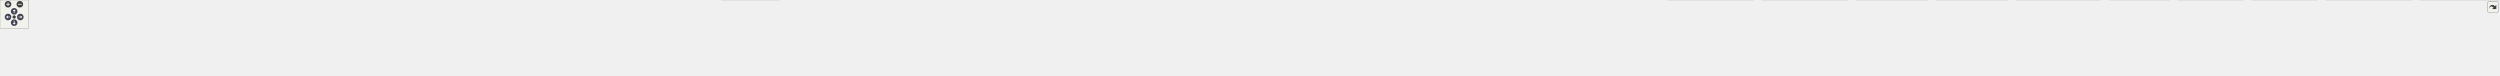
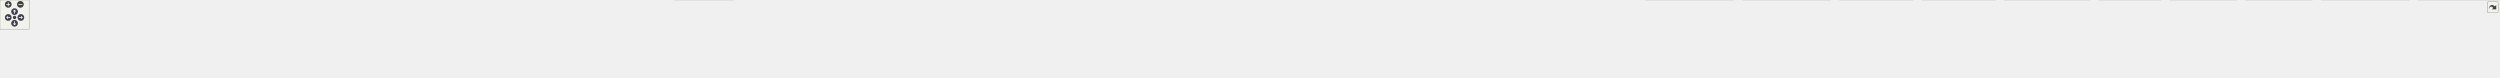
<svg xmlns="http://www.w3.org/2000/svg" xmlns:xlink="http://www.w3.org/1999/xlink" id="main" version="1.1" xml:space="preserve">
  <style type="text/css">
.node, .edge {opacity: 0.7;}
.node.selected, .edge.selected {opacity: 1;}
.edge:hover path { stroke: red; }
.edge:hover polygon { stroke: red; fill: red; }
</style>
  <defs>
    <circle id="rim" cx="0" cy="0" r="7" />
    <circle id="rim2" cx="0" cy="0" r="3.5" />
    <g id="zoomPlus">
      <use xlink:href="#rim" fill="#404040">
        <set attributeName="fill" to="#808080" begin="zoomplus.mouseover" end="zoomplus.mouseout" />
      </use>
      <path d="M-4,0h8M0,-4v8" fill="none" stroke="white" stroke-width="1.5" pointer-events="none" />
    </g>
    <g id="zoomMin">
      <use xlink:href="#rim" fill="#404040">
        <set attributeName="fill" to="#808080" begin="zoomminus.mouseover" end="zoomminus.mouseout" />
      </use>
      <path d="M-4,0h8" fill="none" stroke="white" stroke-width="1.5" pointer-events="none" />
    </g>
    <g id="arrowUp" transform="translate(30 24)">
      <use xlink:href="#rim" />
      <path pointer-events="none" fill="none" stroke="white" stroke-width="1.5" d="M0,-3.0v7 M-2.5,-0.5L0,-3.0L2.5,-0.5" />
    </g>
    <g id="arrowRight" transform="rotate(90) translate(36 -43)">
      <use xlink:href="#rim" />
      <path pointer-events="none" fill="none" stroke="white" stroke-width="1.5" d="M0,-3.0v7 M-2.5,-0.5L0,-3.0L2.5,-0.5" />
    </g>
    <g id="arrowDown" transform="rotate(180) translate(-30 -48)">
      <use xlink:href="#rim" />
      <path pointer-events="none" fill="none" stroke="white" stroke-width="1.5" d="M0,-3.0v7 M-2.5,-0.5L0,-3.0L2.5,-0.5" />
    </g>
    <g id="arrowLeft" transform="rotate(270) translate(-36 17)">
      <use xlink:href="#rim" />
      <path pointer-events="none" fill="none" stroke="white" stroke-width="1.5" d="M0,-3.0v7 M-2.5,-0.5L0,-3.0L2.5,-0.5" />
    </g>
    <g id="resetDef">
      <use xlink:href="#rim2" fill="#404040">
        <set attributeName="fill" to="#808080" begin="reset.mouseover" end="reset.mouseout" />
      </use>
    </g>
  </defs>
  <svg id="graph" class="graph">
    <g id="viewport">
      <g id="Node000001" class="node">
        <g id="a_Node000001">
          <a xlink:title=" ">
-             <polygon fill="#999999" stroke="#666666" points="2490.38,-100 2306.38,-100 2306.38,-68 2490.38,-68 2490.38,-100" />
-             <text text-anchor="start" x="2314.38" y="-86.5" font-family="Helvetica,sans-Serif" font-size="10.00">src/main/java/fr/softsf</text>
-             <text text-anchor="middle" x="2398.38" y="-74.5" font-family="Helvetica,sans-Serif" font-size="10.00">/sudokufx/view/CrashScreenView.java</text>
+             <polygon fill="#999999" stroke="#666666" points="2429.38,-100 2245.38,-100 2245.38,-68 2429.38,-68 2429.38,-100" />
+             <text text-anchor="start" x="2253.38" y="-86.5" font-family="Helvetica,sans-Serif" font-size="10.00">src/main/java/fr/softsf</text>
+             <text text-anchor="middle" x="2337.38" y="-74.5" font-family="Helvetica,sans-Serif" font-size="10.00">/sudokufx/view/CrashScreenView.java</text>
          </a>
        </g>
      </g>
      <g id="Node000002" class="node">
        <g id="a_Node000002">
          <a xlink:title=" ">
            <polygon fill="#e0e0e0" stroke="#999999" points="88.75,-26 0,-26 0,-6 88.75,-6 88.75,-26" />
            <text text-anchor="middle" x="44.38" y="-12.5" font-family="Helvetica,sans-Serif" font-size="10.00">java.nio.file.Path</text>
          </a>
        </g>
      </g>
      <g id="edge1_Node000001_Node000002" class="edge">
        <g id="a_edge1_Node000001_Node000002">
          <a xlink:title=" ">
-             <path fill="none" stroke="#63b8ff" d="M2306.2,-82.34C1904.62,-79.26 317.98,-65.11 97.38,-32 92.93,-31.33 88.33,-30.4 83.78,-29.33" />
-             <polygon fill="#63b8ff" stroke="#63b8ff" points="84.71,-25.96 74.16,-26.83 82.95,-32.73 84.71,-25.96" />
+             <path fill="none" stroke="#63b8ff" d="M2245,-82.28C1849.79,-78.99 311.64,-64.23 97.38,-32 92.93,-31.33 88.33,-30.4 83.78,-29.33" />
+             <polygon fill="#63b8ff" stroke="#63b8ff" points="84.72,-25.96 74.16,-26.82 82.95,-32.73 84.72,-25.96" />
          </a>
        </g>
      </g>
      <g id="Node000003" class="node">
        <g id="a_Node000003">
          <a xlink:title=" ">
            <polygon fill="#e0e0e0" stroke="#999999" points="200.38,-26 106.38,-26 106.38,-6 200.38,-6 200.38,-26" />
            <text text-anchor="middle" x="153.38" y="-12.5" font-family="Helvetica,sans-Serif" font-size="10.00">java.nio.file.Paths</text>
          </a>
        </g>
      </g>
      <g id="edge2_Node000001_Node000003" class="edge">
        <g id="a_edge2_Node000001_Node000003">
          <a xlink:title=" ">
-             <path fill="none" stroke="#63b8ff" d="M2306.16,-82.15C1916.9,-78.38 418.62,-62.02 209.38,-32 204.42,-31.29 199.28,-30.29 194.21,-29.14" />
-             <polygon fill="#63b8ff" stroke="#63b8ff" points="195.34,-25.81 184.8,-26.8 193.66,-32.61 195.34,-25.81" />
+             <path fill="none" stroke="#63b8ff" d="M2245.16,-82.08C1862.77,-78.1 412.33,-61.19 209.38,-32 204.42,-31.29 199.28,-30.29 194.21,-29.13" />
+             <polygon fill="#63b8ff" stroke="#63b8ff" points="195.35,-25.81 184.8,-26.79 193.66,-32.6 195.35,-25.81" />
          </a>
        </g>
      </g>
      <g id="Node000004" class="node">
        <g id="a_Node000004">
          <a xlink:title=" ">
            <polygon fill="#e0e0e0" stroke="#999999" points="296.5,-26 218.25,-26 218.25,-6 296.5,-6 296.5,-26" />
            <text text-anchor="middle" x="257.38" y="-12.5" font-family="Helvetica,sans-Serif" font-size="10.00">java.time.Year</text>
          </a>
        </g>
      </g>
      <g id="edge3_Node000001_Node000004" class="edge">
        <g id="a_edge3_Node000001_Node000004">
          <a xlink:title=" ">
-             <path fill="none" stroke="#63b8ff" d="M2306.04,-82.26C1927.39,-79.03 504.07,-64.81 305.38,-32 301.56,-31.37 297.62,-30.51 293.72,-29.51" />
-             <polygon fill="#63b8ff" stroke="#63b8ff" points="295,-26.24 284.42,-26.86 293.07,-32.97 295,-26.24" />
+             <path fill="none" stroke="#63b8ff" d="M2244.92,-82.19C1873.11,-78.72 497.78,-63.84 305.38,-32 301.56,-31.37 297.62,-30.5 293.72,-29.51" />
+             <polygon fill="#63b8ff" stroke="#63b8ff" points="295,-26.23 284.42,-26.85 293.07,-32.96 295,-26.23" />
          </a>
        </g>
      </g>
      <g id="Node000005" class="node">
        <g id="a_Node000005">
          <a xlink:title=" ">
            <polygon fill="#e0e0e0" stroke="#999999" points="400.62,-26 314.12,-26 314.12,-6 400.62,-6 400.62,-26" />
            <text text-anchor="middle" x="357.38" y="-12.5" font-family="Helvetica,sans-Serif" font-size="10.00">java.util.Objects</text>
          </a>
        </g>
      </g>
      <g id="edge4_Node000001_Node000005" class="edge">
        <g id="a_edge4_Node000001_Node000005">
          <a xlink:title=" ">
-             <path fill="none" stroke="#63b8ff" d="M2306.03,-82.02C1939.46,-77.93 597.72,-61.09 409.38,-32 405.01,-31.33 400.49,-30.39 396.02,-29.32" />
-             <polygon fill="#63b8ff" stroke="#63b8ff" points="397.17,-26 386.61,-26.82 395.38,-32.77 397.17,-26" />
+             <path fill="none" stroke="#63b8ff" d="M2245.18,-81.91C1886.16,-77.48 592.45,-59.73 410.38,-32 405.98,-31.33 401.43,-30.41 396.94,-29.35" />
+             <polygon fill="#63b8ff" stroke="#63b8ff" points="397.99,-26.01 387.43,-26.88 396.23,-32.78 397.99,-26.01" />
          </a>
        </g>
      </g>
      <g id="Node000006" class="node">
        <g id="a_Node000006">
          <a xlink:title=" ">
-             <polygon fill="#e0e0e0" stroke="#999999" points="538.12,-26 418.62,-26 418.62,-6 538.12,-6 538.12,-26" />
-             <text text-anchor="middle" x="478.38" y="-12.5" font-family="Helvetica,sans-Serif" font-size="10.00">java.util.OptionalDouble</text>
+             <polygon fill="#e0e0e0" stroke="#999999" points="573.75,-26 419,-26 419,-6 573.75,-6 573.75,-26" />
+             <text text-anchor="middle" x="496.38" y="-12.5" font-family="Helvetica,sans-Serif" font-size="10.00">javafx.animation.FadeTransition</text>
          </a>
        </g>
      </g>
      <g id="edge5_Node000001_Node000006" class="edge">
        <g id="a_edge5_Node000001_Node000006">
          <a xlink:title=" ">
-             <path fill="none" stroke="#63b8ff" d="M2306.13,-82.73C1981.6,-81.44 893.44,-74.01 547.38,-32 540.75,-31.2 533.82,-30.05 527.02,-28.76" />
-             <polygon fill="#63b8ff" stroke="#63b8ff" points="527.74,-25.33 517.24,-26.76 526.34,-32.19 527.74,-25.33" />
+             <path fill="none" stroke="#63b8ff" d="M2245.13,-82.07C1931.77,-78.64 909.52,-65.11 582.38,-32 573.37,-31.09 563.89,-29.79 554.64,-28.32" />
+             <polygon fill="#63b8ff" stroke="#63b8ff" points="555.45,-24.91 545.01,-26.73 554.3,-31.82 555.45,-24.91" />
          </a>
        </g>
      </g>
      <g id="Node000007" class="node">
        <g id="a_Node000007">
          <a xlink:title=" ">
-             <polygon fill="#e0e0e0" stroke="#999999" points="710.75,-26 556,-26 556,-6 710.75,-6 710.75,-26" />
-             <text text-anchor="middle" x="633.38" y="-12.5" font-family="Helvetica,sans-Serif" font-size="10.00">javafx.animation.FadeTransition</text>
+             <polygon fill="#e0e0e0" stroke="#999999" points="723.12,-26 591.62,-26 591.62,-6 723.12,-6 723.12,-26" />
+             <text text-anchor="middle" x="657.38" y="-12.5" font-family="Helvetica,sans-Serif" font-size="10.00">javafx.application.Platform</text>
          </a>
        </g>
      </g>
      <g id="edge6_Node000001_Node000007" class="edge">
        <g id="a_edge6_Node000001_Node000007">
          <a xlink:title=" ">
-             <path fill="none" stroke="#63b8ff" d="M2305.91,-81.93C2001.28,-78.12 1030.9,-63.74 719.38,-32 710.37,-31.08 700.89,-29.78 691.64,-28.31" />
-             <polygon fill="#63b8ff" stroke="#63b8ff" points="692.45,-24.9 682.01,-26.72 691.31,-31.81 692.45,-24.9" />
+             <path fill="none" stroke="#63b8ff" d="M2245.04,-82.11C1949.3,-78.94 1027.6,-66.48 731.38,-32 724.11,-31.15 716.5,-29.97 709.04,-28.62" />
+             <polygon fill="#63b8ff" stroke="#63b8ff" points="709.86,-25.22 699.38,-26.78 708.54,-32.09 709.86,-25.22" />
          </a>
        </g>
      </g>
      <g id="Node000008" class="node">
        <g id="a_Node000008">
          <a xlink:title=" ">
-             <polygon fill="#e0e0e0" stroke="#999999" points="860.12,-26 728.62,-26 728.62,-6 860.12,-6 860.12,-26" />
-             <text text-anchor="middle" x="794.38" y="-12.5" font-family="Helvetica,sans-Serif" font-size="10.00">javafx.application.Platform</text>
+             <polygon fill="#e0e0e0" stroke="#999999" points="834,-26 740.75,-26 740.75,-6 834,-6 834,-26" />
+             <text text-anchor="middle" x="787.38" y="-12.5" font-family="Helvetica,sans-Serif" font-size="10.00">javafx.fxml.FXML</text>
          </a>
        </g>
      </g>
      <g id="edge7_Node000001_Node000008" class="edge">
        <g id="a_edge7_Node000001_Node000008">
          <a xlink:title=" ">
-             <path fill="none" stroke="#63b8ff" d="M2305.91,-81.94C2019.44,-78.33 1149.09,-64.9 868.38,-32 861.11,-31.15 853.5,-29.96 846.04,-28.61" />
-             <polygon fill="#63b8ff" stroke="#63b8ff" points="846.86,-25.21 836.38,-26.76 845.54,-32.08 846.86,-25.21" />
+             <path fill="none" stroke="#63b8ff" d="M2245.26,-82.6C1963.48,-80.93 1115.79,-72.59 843.38,-32 838.62,-31.29 833.68,-30.32 828.8,-29.22" />
+             <polygon fill="#63b8ff" stroke="#63b8ff" points="829.64,-25.82 819.1,-26.81 827.96,-32.62 829.64,-25.82" />
          </a>
        </g>
      </g>
      <g id="Node000009" class="node">
        <g id="a_Node000009">
          <a xlink:title=" ">
-             <polygon fill="#e0e0e0" stroke="#999999" points="971,-26 877.75,-26 877.75,-6 971,-6 971,-26" />
-             <text text-anchor="middle" x="924.38" y="-12.5" font-family="Helvetica,sans-Serif" font-size="10.00">javafx.fxml.FXML</text>
+             <polygon fill="#e0e0e0" stroke="#999999" points="950.25,-26 852.5,-26 852.5,-6 950.25,-6 950.25,-26" />
+             <text text-anchor="middle" x="901.38" y="-12.5" font-family="Helvetica,sans-Serif" font-size="10.00">javafx.scene.Node</text>
          </a>
        </g>
      </g>
      <g id="edge8_Node000001_Node000009" class="edge">
        <g id="a_edge8_Node000001_Node000009">
          <a xlink:title=" ">
-             <path fill="none" stroke="#63b8ff" d="M2306.16,-82.4C2034.03,-80.19 1237.39,-70.54 980.38,-32 975.62,-31.29 970.68,-30.32 965.8,-29.21" />
-             <polygon fill="#63b8ff" stroke="#63b8ff" points="966.65,-25.81 956.1,-26.8 964.96,-32.61 966.65,-25.81" />
+             <path fill="none" stroke="#63b8ff" d="M2244.94,-82.18C1977.87,-79.4 1208.4,-68.37 959.38,-32 954.32,-31.26 949.06,-30.25 943.88,-29.11" />
+             <polygon fill="#63b8ff" stroke="#63b8ff" points="944.74,-25.72 934.2,-26.78 943.11,-32.52 944.74,-25.72" />
          </a>
        </g>
      </g>
      <g id="Node000010" class="node">
        <g id="a_Node000010">
          <a xlink:title=" ">
-             <polygon fill="#e0e0e0" stroke="#999999" points="1087.25,-26 989.5,-26 989.5,-6 1087.25,-6 1087.25,-26" />
-             <text text-anchor="middle" x="1038.38" y="-12.5" font-family="Helvetica,sans-Serif" font-size="10.00">javafx.scene.Node</text>
+             <polygon fill="#e0e0e0" stroke="#999999" points="1070.5,-26 968.25,-26 968.25,-6 1070.5,-6 1070.5,-26" />
+             <text text-anchor="middle" x="1019.38" y="-12.5" font-family="Helvetica,sans-Serif" font-size="10.00">javafx.scene.Scene</text>
          </a>
        </g>
      </g>
      <g id="edge9_Node000001_Node000010" class="edge">
        <g id="a_edge9_Node000001_Node000010">
          <a xlink:title=" ">
-             <path fill="none" stroke="#63b8ff" d="M2306.02,-81.95C2049.2,-78.62 1330.11,-66.4 1096.38,-32 1091.38,-31.26 1086.19,-30.27 1081.06,-29.14" />
-             <polygon fill="#63b8ff" stroke="#63b8ff" points="1082.05,-25.77 1071.51,-26.85 1080.41,-32.58 1082.05,-25.77" />
+             <path fill="none" stroke="#63b8ff" d="M2245.01,-81.7C1994.23,-77.8 1304.39,-64.34 1079.38,-32 1074.07,-31.24 1068.56,-30.2 1063.12,-29.03" />
+             <polygon fill="#63b8ff" stroke="#63b8ff" points="1064.15,-25.68 1053.62,-26.82 1062.56,-32.5 1064.15,-25.68" />
          </a>
        </g>
      </g>
      <g id="Node000011" class="node">
        <g id="a_Node000011">
          <a xlink:title=" ">
-             <polygon fill="#e0e0e0" stroke="#999999" points="1207.5,-26 1105.25,-26 1105.25,-6 1207.5,-6 1207.5,-26" />
-             <text text-anchor="middle" x="1156.38" y="-12.5" font-family="Helvetica,sans-Serif" font-size="10.00">javafx.scene.Scene</text>
+             <polygon fill="#e0e0e0" stroke="#999999" points="1224,-26 1088.75,-26 1088.75,-6 1224,-6 1224,-26" />
+             <text text-anchor="middle" x="1156.38" y="-12.5" font-family="Helvetica,sans-Serif" font-size="10.00">javafx.scene.control.Button</text>
          </a>
        </g>
      </g>
      <g id="edge10_Node000001_Node000011" class="edge">
        <g id="a_edge10_Node000001_Node000011">
          <a xlink:title=" ">
-             <path fill="none" stroke="#63b8ff" d="M2305.99,-81.42C2065.85,-76.94 1426.13,-62.43 1216.38,-32 1211.08,-31.23 1205.56,-30.19 1200.12,-29.02" />
-             <polygon fill="#63b8ff" stroke="#63b8ff" points="1201.15,-25.67 1190.62,-26.8 1199.57,-32.48 1201.15,-25.67" />
+             <path fill="none" stroke="#63b8ff" d="M2245.04,-83.28C2054.98,-82.86 1606.53,-76.72 1233.38,-32 1225.83,-31.1 1217.92,-29.87 1210.17,-28.52" />
+             <polygon fill="#63b8ff" stroke="#63b8ff" points="1210.92,-25.1 1200.45,-26.72 1209.65,-31.98 1210.92,-25.1" />
          </a>
        </g>
      </g>
      <g id="Node000012" class="node">
        <g id="a_Node000012">
          <a xlink:title=" ">
-             <polygon fill="#e0e0e0" stroke="#999999" points="1361,-26 1225.75,-26 1225.75,-6 1361,-6 1361,-26" />
-             <text text-anchor="middle" x="1293.38" y="-12.5" font-family="Helvetica,sans-Serif" font-size="10.00">javafx.scene.control.Button</text>
+             <polygon fill="#e0e0e0" stroke="#999999" points="1372.38,-26 1242.38,-26 1242.38,-6 1372.38,-6 1372.38,-26" />
+             <text text-anchor="middle" x="1307.38" y="-12.5" font-family="Helvetica,sans-Serif" font-size="10.00">javafx.scene.control.Label</text>
          </a>
        </g>
      </g>
      <g id="edge11_Node000001_Node000012" class="edge">
        <g id="a_edge11_Node000001_Node000012">
          <a xlink:title=" ">
-             <path fill="none" stroke="#63b8ff" d="M2306.2,-82.83C2125.83,-81.52 1713.84,-73.76 1370.38,-32 1362.84,-31.08 1354.93,-29.85 1347.17,-28.49" />
-             <polygon fill="#63b8ff" stroke="#63b8ff" points="1347.93,-25.07 1337.46,-26.7 1346.65,-31.96 1347.93,-25.07" />
+             <path fill="none" stroke="#63b8ff" d="M2245.02,-82.56C2073.95,-80.76 1696.5,-72.12 1381.38,-32 1374.38,-31.11 1367.05,-29.93 1359.85,-28.62" />
+             <polygon fill="#63b8ff" stroke="#63b8ff" points="1360.65,-25.21 1350.17,-26.77 1359.33,-32.09 1360.65,-25.21" />
          </a>
        </g>
      </g>
      <g id="Node000013" class="node">
        <g id="a_Node000013">
          <a xlink:title=" ">
-             <polygon fill="#e0e0e0" stroke="#999999" points="1509.38,-26 1379.38,-26 1379.38,-6 1509.38,-6 1509.38,-26" />
-             <text text-anchor="middle" x="1444.38" y="-12.5" font-family="Helvetica,sans-Serif" font-size="10.00">javafx.scene.control.Label</text>
+             <polygon fill="#e0e0e0" stroke="#999999" points="1512.62,-32 1390.12,-32 1390.12,0 1512.62,0 1512.62,-32" />
+             <text text-anchor="start" x="1398.12" y="-18.5" font-family="Helvetica,sans-Serif" font-size="10.00">javafx.scene.effect.Drop</text>
+             <text text-anchor="middle" x="1451.38" y="-6.5" font-family="Helvetica,sans-Serif" font-size="10.00">Shadow</text>
          </a>
        </g>
      </g>
      <g id="edge12_Node000001_Node000013" class="edge">
        <g id="a_edge12_Node000001_Node000013">
          <a xlink:title=" ">
-             <path fill="none" stroke="#63b8ff" d="M2306.12,-81.96C2145.45,-79.18 1804.07,-69.04 1518.38,-32 1511.38,-31.09 1504.06,-29.9 1496.85,-28.59" />
-             <polygon fill="#63b8ff" stroke="#63b8ff" points="1497.65,-25.18 1487.17,-26.74 1496.34,-32.06 1497.65,-25.18" />
+             <path fill="none" stroke="#63b8ff" d="M2244.97,-81.59C2095.47,-78.35 1791.24,-67.76 1523.95,-32.06" />
+             <polygon fill="#63b8ff" stroke="#63b8ff" points="1524.73,-28.63 1514.35,-30.76 1523.79,-35.57 1524.73,-28.63" />
          </a>
        </g>
      </g>
      <g id="Node000014" class="node">
        <g id="a_Node000014">
          <a xlink:title=" ">
-             <polygon fill="#e0e0e0" stroke="#999999" points="1649.62,-32 1527.12,-32 1527.12,0 1649.62,0 1649.62,-32" />
-             <text text-anchor="start" x="1535.12" y="-18.5" font-family="Helvetica,sans-Serif" font-size="10.00">javafx.scene.effect.Drop</text>
-             <text text-anchor="middle" x="1588.38" y="-6.5" font-family="Helvetica,sans-Serif" font-size="10.00">Shadow</text>
+             <polygon fill="#e0e0e0" stroke="#999999" points="1661.75,-26 1531,-26 1531,-6 1661.75,-6 1661.75,-26" />
+             <text text-anchor="middle" x="1596.38" y="-12.5" font-family="Helvetica,sans-Serif" font-size="10.00">javafx.scene.image.Image</text>
          </a>
        </g>
      </g>
      <g id="edge13_Node000001_Node000014" class="edge">
        <g id="a_edge13_Node000001_Node000014">
          <a xlink:title=" ">
-             <path fill="none" stroke="#63b8ff" d="M2306.07,-80.76C2167.96,-76.48 1899.28,-64.64 1661.17,-32.1" />
-             <polygon fill="#63b8ff" stroke="#63b8ff" points="1661.74,-28.65 1651.36,-30.74 1660.78,-35.58 1661.74,-28.65" />
+             <path fill="none" stroke="#63b8ff" d="M2244.89,-79.46C2115.93,-73.71 1875,-60.05 1671.38,-32 1664.55,-31.06 1657.41,-29.88 1650.37,-28.61" />
+             <polygon fill="#63b8ff" stroke="#63b8ff" points="1651.02,-25.17 1640.54,-26.75 1649.72,-32.05 1651.02,-25.17" />
          </a>
        </g>
      </g>
      <g id="Node000015" class="node">
        <g id="a_Node000015">
          <a xlink:title=" ">
-             <polygon fill="#e0e0e0" stroke="#999999" points="1798.75,-26 1668,-26 1668,-6 1798.75,-6 1798.75,-26" />
-             <text text-anchor="middle" x="1733.38" y="-12.5" font-family="Helvetica,sans-Serif" font-size="10.00">javafx.scene.image.Image</text>
+             <polygon fill="#e0e0e0" stroke="#999999" points="1808.62,-26 1680.12,-26 1680.12,-6 1808.62,-6 1808.62,-26" />
+             <text text-anchor="middle" x="1744.38" y="-12.5" font-family="Helvetica,sans-Serif" font-size="10.00">javafx.scene.layout.HBox</text>
          </a>
        </g>
      </g>
      <g id="edge14_Node000001_Node000015" class="edge">
        <g id="a_edge14_Node000001_Node000015">
          <a xlink:title=" ">
-             <path fill="none" stroke="#63b8ff" d="M2306.04,-78.2C2189.6,-71.42 1983.44,-56.99 1808.38,-32 1801.64,-31.04 1794.6,-29.86 1787.64,-28.59" />
-             <polygon fill="#63b8ff" stroke="#63b8ff" points="1788.43,-25.18 1777.95,-26.75 1787.12,-32.06 1788.43,-25.18" />
+             <path fill="none" stroke="#63b8ff" d="M2245.15,-76.79C2141.1,-69.13 1967,-54.31 1818.38,-32 1811.9,-31.03 1805.13,-29.86 1798.43,-28.62" />
+             <polygon fill="#63b8ff" stroke="#63b8ff" points="1799.25,-25.21 1788.77,-26.76 1797.93,-32.09 1799.25,-25.21" />
          </a>
        </g>
      </g>
      <g id="Node000016" class="node">
        <g id="a_Node000016">
          <a xlink:title=" ">
-             <polygon fill="#e0e0e0" stroke="#999999" points="1945.62,-26 1817.12,-26 1817.12,-6 1945.62,-6 1945.62,-26" />
-             <text text-anchor="middle" x="1881.38" y="-12.5" font-family="Helvetica,sans-Serif" font-size="10.00">javafx.scene.layout.HBox</text>
+             <polygon fill="#e0e0e0" stroke="#999999" points="1961.62,-26 1827.12,-26 1827.12,-6 1961.62,-6 1961.62,-26" />
+             <text text-anchor="middle" x="1894.38" y="-12.5" font-family="Helvetica,sans-Serif" font-size="10.00">javafx.scene.layout.Region</text>
          </a>
        </g>
      </g>
      <g id="edge15_Node000001_Node000016" class="edge">
        <g id="a_edge15_Node000001_Node000016">
          <a xlink:title=" ">
-             <path fill="none" stroke="#63b8ff" d="M2306.01,-74.68C2216.17,-66.05 2075.99,-51.13 1955.38,-32 1948.99,-30.99 1942.32,-29.81 1935.7,-28.56" />
-             <polygon fill="#63b8ff" stroke="#63b8ff" points="1936.67,-25.18 1926.18,-26.71 1935.33,-32.06 1936.67,-25.18" />
+             <path fill="none" stroke="#63b8ff" d="M2245.15,-71.66C2170.8,-62.16 2063.63,-47.67 1970.38,-32 1964.09,-30.94 1957.52,-29.76 1951,-28.54" />
+             <polygon fill="#63b8ff" stroke="#63b8ff" points="1952.08,-25.19 1941.6,-26.75 1950.77,-32.06 1952.08,-25.19" />
          </a>
        </g>
      </g>
      <g id="Node000017" class="node">
        <g id="a_Node000017">
          <a xlink:title=" ">
-             <polygon fill="#e0e0e0" stroke="#999999" points="2098.62,-26 1964.12,-26 1964.12,-6 2098.62,-6 2098.62,-26" />
-             <text text-anchor="middle" x="2031.38" y="-12.5" font-family="Helvetica,sans-Serif" font-size="10.00">javafx.scene.layout.Region</text>
+             <polygon fill="#e0e0e0" stroke="#999999" points="2107.25,-26 1979.5,-26 1979.5,-6 2107.25,-6 2107.25,-26" />
+             <text text-anchor="middle" x="2043.38" y="-12.5" font-family="Helvetica,sans-Serif" font-size="10.00">javafx.scene.layout.VBox</text>
          </a>
        </g>
      </g>
      <g id="edge16_Node000001_Node000017" class="edge">
        <g id="a_edge16_Node000001_Node000017">
          <a xlink:title=" ">
-             <path fill="none" stroke="#63b8ff" d="M2307.19,-67.53C2249.79,-57.67 2174.19,-44.45 2107.38,-32 2101.51,-30.91 2095.39,-29.74 2089.29,-28.56" />
-             <polygon fill="#63b8ff" stroke="#63b8ff" points="2090.34,-25.2 2079.86,-26.73 2089.01,-32.07 2090.34,-25.2" />
+             <path fill="none" stroke="#63b8ff" d="M2268.45,-67.53C2215.97,-55.74 2144.78,-39.77 2096.63,-28.96" />
+             <polygon fill="#63b8ff" stroke="#63b8ff" points="2097.52,-25.57 2086.99,-26.79 2095.98,-32.4 2097.52,-25.57" />
          </a>
        </g>
      </g>
      <g id="Node000018" class="node">
        <g id="a_Node000018">
          <a xlink:title=" ">
-             <polygon fill="#e0e0e0" stroke="#999999" points="2244.25,-26 2116.5,-26 2116.5,-6 2244.25,-6 2244.25,-26" />
-             <text text-anchor="middle" x="2180.38" y="-12.5" font-family="Helvetica,sans-Serif" font-size="10.00">javafx.scene.layout.VBox</text>
+             <polygon fill="#e0e0e0" stroke="#999999" points="2247.25,-26 2125.5,-26 2125.5,-6 2247.25,-6 2247.25,-26" />
+             <text text-anchor="middle" x="2186.38" y="-12.5" font-family="Helvetica,sans-Serif" font-size="10.00">javafx.scene.paint.Color</text>
          </a>
        </g>
      </g>
      <g id="edge17_Node000001_Node000018" class="edge">
        <g id="a_edge17_Node000001_Node000018">
          <a xlink:title=" ">
-             <path fill="none" stroke="#63b8ff" d="M2347.26,-67.53C2309.34,-56.04 2258.23,-40.57 2222.61,-29.79" />
-             <polygon fill="#63b8ff" stroke="#63b8ff" points="2223.66,-26.45 2213.07,-26.9 2221.63,-33.15 2223.66,-26.45" />
+             <path fill="none" stroke="#63b8ff" d="M2301.97,-67.53C2276.72,-56.49 2243.05,-41.77 2218.56,-31.07" />
+             <polygon fill="#63b8ff" stroke="#63b8ff" points="2219.97,-27.86 2209.41,-27.07 2217.17,-34.28 2219.97,-27.86" />
          </a>
        </g>
      </g>
      <g id="Node000019" class="node">
        <g id="a_Node000019">
          <a xlink:title=" ">
-             <polygon fill="#e0e0e0" stroke="#999999" points="2384.25,-26 2262.5,-26 2262.5,-6 2384.25,-6 2384.25,-26" />
-             <text text-anchor="middle" x="2323.38" y="-12.5" font-family="Helvetica,sans-Serif" font-size="10.00">javafx.scene.paint.Color</text>
+             <polygon fill="#e0e0e0" stroke="#999999" points="2409.88,-26 2264.88,-26 2264.88,-6 2409.88,-6 2409.88,-26" />
+             <text text-anchor="middle" x="2337.38" y="-12.5" font-family="Helvetica,sans-Serif" font-size="10.00">javafx.scene.shape.SVGPath</text>
          </a>
        </g>
      </g>
      <g id="edge18_Node000001_Node000019" class="edge">
        <g id="a_edge18_Node000001_Node000019">
          <a xlink:title=" ">
-             <path fill="none" stroke="#63b8ff" d="M2380.98,-67.69C2369.39,-57.5 2354.17,-44.1 2342.29,-33.64" />
-             <polygon fill="#63b8ff" stroke="#63b8ff" points="2344.92,-31.29 2335.1,-27.32 2340.29,-36.55 2344.92,-31.29" />
+             <path fill="none" stroke="#63b8ff" d="M2337.38,-67.69C2337.38,-58.8 2337.38,-47.46 2337.38,-37.77" />
+             <polygon fill="#63b8ff" stroke="#63b8ff" points="2340.88,-37.83 2337.38,-27.83 2333.88,-37.83 2340.88,-37.83" />
          </a>
        </g>
      </g>
      <g id="Node000020" class="node">
        <g id="a_Node000020">
          <a xlink:title=" ">
-             <polygon fill="#e0e0e0" stroke="#999999" points="2546.88,-26 2401.88,-26 2401.88,-6 2546.88,-6 2546.88,-26" />
-             <text text-anchor="middle" x="2474.38" y="-12.5" font-family="Helvetica,sans-Serif" font-size="10.00">javafx.scene.shape.SVGPath</text>
+             <polygon fill="#e0e0e0" stroke="#999999" points="2525.25,-26 2427.5,-26 2427.5,-6 2525.25,-6 2525.25,-26" />
+             <text text-anchor="middle" x="2476.38" y="-12.5" font-family="Helvetica,sans-Serif" font-size="10.00">javafx.stage.Stage</text>
          </a>
        </g>
      </g>
      <g id="edge19_Node000001_Node000020" class="edge">
        <g id="a_edge19_Node000001_Node000020">
          <a xlink:title=" ">
-             <path fill="none" stroke="#63b8ff" d="M2416,-67.69C2427.74,-57.5 2443.17,-44.1 2455.21,-33.64" />
-             <polygon fill="#63b8ff" stroke="#63b8ff" points="2457.25,-36.51 2462.5,-27.31 2452.66,-31.22 2457.25,-36.51" />
+             <path fill="none" stroke="#63b8ff" d="M2369.96,-67.53C2393,-56.59 2423.65,-42.04 2446.14,-31.36" />
+             <polygon fill="#63b8ff" stroke="#63b8ff" points="2447.55,-34.56 2455.08,-27.11 2444.55,-28.24 2447.55,-34.56" />
          </a>
        </g>
      </g>
      <g id="Node000021" class="node">
        <g id="a_Node000021">
          <a xlink:title=" ">
-             <polygon fill="#e0e0e0" stroke="#999999" points="2662.25,-26 2564.5,-26 2564.5,-6 2662.25,-6 2662.25,-26" />
-             <text text-anchor="middle" x="2613.38" y="-12.5" font-family="Helvetica,sans-Serif" font-size="10.00">javafx.stage.Stage</text>
+             <polygon fill="#e0e0e0" stroke="#999999" points="2663.5,-26 2543.25,-26 2543.25,-6 2663.5,-6 2663.5,-26" />
+             <text text-anchor="middle" x="2603.38" y="-12.5" font-family="Helvetica,sans-Serif" font-size="10.00">javafx.stage.StageStyle</text>
          </a>
        </g>
      </g>
      <g id="edge20_Node000001_Node000021" class="edge">
        <g id="a_edge20_Node000001_Node000021">
          <a xlink:title=" ">
-             <path fill="none" stroke="#63b8ff" d="M2448.78,-67.53C2486.19,-56.04 2536.59,-40.57 2571.72,-29.79" />
-             <polygon fill="#63b8ff" stroke="#63b8ff" points="2572.58,-33.18 2581.11,-26.9 2570.52,-26.49 2572.58,-33.18" />
+             <path fill="none" stroke="#63b8ff" d="M2399.74,-67.53C2446.82,-55.84 2510.54,-40.03 2554.08,-29.23" />
+             <polygon fill="#63b8ff" stroke="#63b8ff" points="2554.92,-32.63 2563.78,-26.82 2553.23,-25.84 2554.92,-32.63" />
          </a>
        </g>
      </g>
      <g id="Node000022" class="node">
        <g id="a_Node000022">
          <a xlink:title=" ">
-             <polygon fill="#e0e0e0" stroke="#999999" points="2800.5,-26 2680.25,-26 2680.25,-6 2800.5,-6 2800.5,-26" />
-             <text text-anchor="middle" x="2740.38" y="-12.5" font-family="Helvetica,sans-Serif" font-size="10.00">javafx.stage.StageStyle</text>
+             <polygon fill="#e0e0e0" stroke="#999999" points="2779.25,-26 2681.5,-26 2681.5,-6 2779.25,-6 2779.25,-26" />
+             <text text-anchor="middle" x="2730.38" y="-12.5" font-family="Helvetica,sans-Serif" font-size="10.00">javafx.util.Duration</text>
          </a>
        </g>
      </g>
      <g id="edge21_Node000001_Node000022" class="edge">
        <g id="a_edge21_Node000001_Node000022">
          <a xlink:title=" ">
-             <path fill="none" stroke="#63b8ff" d="M2484.87,-67.51C2538.63,-57.72 2609.11,-44.58 2671.38,-32 2676.31,-31 2681.43,-29.94 2686.56,-28.86" />
-             <polygon fill="#63b8ff" stroke="#63b8ff" points="2687.19,-32.3 2696.24,-26.79 2685.73,-25.46 2687.19,-32.3" />
+             <path fill="none" stroke="#63b8ff" d="M2429.53,-71.55C2497.08,-62.53 2590.82,-48.71 2672.38,-32 2676.49,-31.16 2680.75,-30.21 2685,-29.2" />
+             <polygon fill="#63b8ff" stroke="#63b8ff" points="2685.81,-32.61 2694.69,-26.83 2684.14,-25.81 2685.81,-32.61" />
          </a>
        </g>
      </g>
      <g id="Node000023" class="node">
        <g id="a_Node000023">
          <a xlink:title=" ">
-             <polygon fill="#e0e0e0" stroke="#999999" points="2916.25,-26 2818.5,-26 2818.5,-6 2916.25,-6 2916.25,-26" />
-             <text text-anchor="middle" x="2867.38" y="-12.5" font-family="Helvetica,sans-Serif" font-size="10.00">javafx.util.Duration</text>
+             <polygon fill="#e0e0e0" stroke="#999999" points="2879.75,-26 2797,-26 2797,-6 2879.75,-6 2879.75,-26" />
+             <text text-anchor="middle" x="2838.38" y="-12.5" font-family="Helvetica,sans-Serif" font-size="10.00">org.slf4j.Logger</text>
          </a>
        </g>
      </g>
      <g id="edge22_Node000001_Node000023" class="edge">
        <g id="a_edge22_Node000001_Node000023">
          <a xlink:title=" ">
-             <path fill="none" stroke="#63b8ff" d="M2490.73,-74.99C2574.38,-66.92 2700.78,-52.69 2809.38,-32 2813.73,-31.17 2818.25,-30.2 2822.75,-29.16" />
-             <polygon fill="#63b8ff" stroke="#63b8ff" points="2823.45,-32.59 2832.33,-26.83 2821.79,-25.79 2823.45,-32.59" />
+             <path fill="none" stroke="#63b8ff" d="M2429.69,-77.41C2521.38,-70.73 2665.63,-57.14 2788.38,-32 2791.93,-31.27 2795.59,-30.41 2799.24,-29.46" />
+             <polygon fill="#63b8ff" stroke="#63b8ff" points="2799.89,-32.91 2808.58,-26.86 2798.01,-26.17 2799.89,-32.91" />
          </a>
        </g>
      </g>
      <g id="Node000024" class="node">
        <g id="a_Node000024">
          <a xlink:title=" ">
-             <polygon fill="#e0e0e0" stroke="#999999" points="3016.75,-26 2934,-26 2934,-6 3016.75,-6 3016.75,-26" />
-             <text text-anchor="middle" x="2975.38" y="-12.5" font-family="Helvetica,sans-Serif" font-size="10.00">org.slf4j.Logger</text>
+             <polygon fill="#e0e0e0" stroke="#999999" points="3013.25,-26 2897.5,-26 2897.5,-6 3013.25,-6 3013.25,-26" />
+             <text text-anchor="middle" x="2955.38" y="-12.5" font-family="Helvetica,sans-Serif" font-size="10.00">org.slf4j.LoggerFactory</text>
          </a>
        </g>
      </g>
      <g id="edge23_Node000001_Node000024" class="edge">
        <g id="a_edge23_Node000001_Node000024">
          <a xlink:title=" ">
-             <path fill="none" stroke="#63b8ff" d="M2490.56,-79.52C2596.37,-74.28 2774.75,-61.59 2925.38,-32 2928.98,-31.29 2932.69,-30.43 2936.39,-29.49" />
-             <polygon fill="#63b8ff" stroke="#63b8ff" points="2937.16,-32.91 2945.86,-26.87 2935.29,-26.16 2937.16,-32.91" />
+             <path fill="none" stroke="#63b8ff" d="M2429.47,-78.09C2539.24,-71.4 2728,-57.27 2888.38,-32 2894.04,-31.11 2899.95,-30.02 2905.8,-28.84" />
+             <polygon fill="#63b8ff" stroke="#63b8ff" points="2906.38,-32.3 2915.44,-26.81 2904.93,-25.45 2906.38,-32.3" />
          </a>
        </g>
      </g>
      <g id="Node000025" class="node">
        <g id="a_Node000025">
          <a xlink:title=" ">
-             <polygon fill="#e0e0e0" stroke="#999999" points="3150.25,-26 3034.5,-26 3034.5,-6 3150.25,-6 3150.25,-26" />
-             <text text-anchor="middle" x="3092.38" y="-12.5" font-family="Helvetica,sans-Serif" font-size="10.00">org.slf4j.LoggerFactory</text>
+             <polygon fill="#e0e0e0" stroke="#999999" points="3169.88,-26 3030.88,-26 3030.88,-6 3169.88,-6 3169.88,-26" />
+             <text text-anchor="middle" x="3100.38" y="-12.5" font-family="Helvetica,sans-Serif" font-size="10.00">fr.softsf.sudokufx.SudoMain</text>
          </a>
        </g>
      </g>
      <g id="edge24_Node000001_Node000025" class="edge">
        <g id="a_edge24_Node000001_Node000025">
          <a xlink:title=" ">
-             <path fill="none" stroke="#63b8ff" d="M2490.74,-79.51C2613.44,-73.95 2836.69,-60.65 3025.38,-32 3031.12,-31.13 3037.11,-30.04 3043.03,-28.86" />
-             <polygon fill="#63b8ff" stroke="#63b8ff" points="3043.74,-32.29 3052.8,-26.8 3042.3,-25.44 3043.74,-32.29" />
+             <path fill="none" stroke="#63b8ff" d="M2429.69,-79.52C2561.58,-73.78 2811.36,-60.05 3022.38,-32 3029.64,-31.03 3037.24,-29.82 3044.74,-28.51" />
+             <polygon fill="#63b8ff" stroke="#63b8ff" points="3045.28,-31.97 3054.48,-26.73 3044.02,-25.09 3045.28,-31.97" />
          </a>
        </g>
      </g>
      <g id="Node000026" class="node">
        <g id="a_Node000026">
          <a xlink:title=" ">
-             <polygon fill="#e0e0e0" stroke="#999999" points="3306.88,-26 3167.88,-26 3167.88,-6 3306.88,-6 3306.88,-26" />
-             <text text-anchor="middle" x="3237.38" y="-12.5" font-family="Helvetica,sans-Serif" font-size="10.00">fr.softsf.sudokufx.SudoMain</text>
+             <polygon fill="#e0e0e0" stroke="#999999" points="3374.88,-26 3187.88,-26 3187.88,-6 3374.88,-6 3374.88,-26" />
+             <text text-anchor="middle" x="3281.38" y="-12.5" font-family="Helvetica,sans-Serif" font-size="10.00">fr.softsf.sudokufx.common.enums.I18n</text>
          </a>
        </g>
      </g>
      <g id="edge25_Node000001_Node000026" class="edge">
        <g id="a_edge25_Node000001_Node000026">
          <a xlink:title=" ">
-             <path fill="none" stroke="#63b8ff" d="M2490.69,-80.48C2634.22,-75.73 2919.38,-63 3159.38,-32 3166.82,-31.04 3174.62,-29.81 3182.3,-28.47" />
-             <polygon fill="#63b8ff" stroke="#63b8ff" points="3182.69,-31.95 3191.9,-26.71 3181.43,-25.07 3182.69,-31.95" />
+             <path fill="none" stroke="#63b8ff" d="M2429.79,-79.99C2584.99,-74.35 2907.7,-60.15 3179.38,-32 3189.88,-30.91 3200.96,-29.53 3211.79,-28.04" />
+             <polygon fill="#63b8ff" stroke="#63b8ff" points="3212.05,-31.54 3221.46,-26.68 3211.07,-24.61 3212.05,-31.54" />
          </a>
        </g>
      </g>
      <g id="Node000027" class="node">
        <g id="a_Node000027">
          <a xlink:title=" ">
-             <polygon fill="#e0e0e0" stroke="#999999" points="3511.88,-26 3324.88,-26 3324.88,-6 3511.88,-6 3511.88,-26" />
-             <text text-anchor="middle" x="3418.38" y="-12.5" font-family="Helvetica,sans-Serif" font-size="10.00">fr.softsf.sudokufx.common.enums.I18n</text>
+             <polygon fill="#e0e0e0" stroke="#999999" points="3574.25,-32 3392.5,-32 3392.5,0 3574.25,0 3574.25,-32" />
+             <text text-anchor="start" x="3400.5" y="-18.5" font-family="Helvetica,sans-Serif" font-size="10.00">fr.softsf.sudokufx.common.interfaces.</text>
+             <text text-anchor="middle" x="3483.38" y="-6.5" font-family="Helvetica,sans-Serif" font-size="10.00">IMainView</text>
          </a>
        </g>
      </g>
      <g id="edge26_Node000001_Node000027" class="edge">
        <g id="a_edge26_Node000001_Node000027">
          <a xlink:title=" ">
-             <path fill="none" stroke="#63b8ff" d="M2490.78,-80.63C2656.54,-75.77 3015.23,-62.45 3316.38,-32 3326.95,-30.93 3338.1,-29.55 3349,-28.06" />
-             <polygon fill="#63b8ff" stroke="#63b8ff" points="3349.32,-31.55 3358.73,-26.69 3348.34,-24.62 3349.32,-31.55" />
+             <path fill="none" stroke="#63b8ff" d="M2429.69,-81.65C2610.48,-78.33 3024.04,-67.34 3380.91,-32.29" />
+             <polygon fill="#63b8ff" stroke="#63b8ff" points="3381.14,-35.78 3390.75,-31.31 3380.45,-28.82 3381.14,-35.78" />
          </a>
        </g>
      </g>
      <g id="Node000028" class="node">
        <g id="a_Node000028">
          <a xlink:title=" ">
-             <polygon fill="#e0e0e0" stroke="#999999" points="3711.25,-32 3529.5,-32 3529.5,0 3711.25,0 3711.25,-32" />
-             <text text-anchor="start" x="3537.5" y="-18.5" font-family="Helvetica,sans-Serif" font-size="10.00">fr.softsf.sudokufx.common.interfaces.</text>
-             <text text-anchor="middle" x="3620.38" y="-6.5" font-family="Helvetica,sans-Serif" font-size="10.00">IMainView</text>
+             <polygon fill="#e0e0e0" stroke="#999999" points="3774.25,-32 3592.5,-32 3592.5,0 3774.25,0 3774.25,-32" />
+             <text text-anchor="start" x="3600.5" y="-18.5" font-family="Helvetica,sans-Serif" font-size="10.00">fr.softsf.sudokufx.common.interfaces.</text>
+             <text text-anchor="middle" x="3683.38" y="-6.5" font-family="Helvetica,sans-Serif" font-size="10.00">ISplashScreenView</text>
          </a>
        </g>
      </g>
      <g id="edge27_Node000001_Node000028" class="edge">
        <g id="a_edge27_Node000001_Node000028">
          <a xlink:title=" ">
-             <path fill="none" stroke="#63b8ff" d="M2490.68,-82.08C2681.02,-79.48 3131.05,-69.65 3517.83,-32.29" />
-             <polygon fill="#63b8ff" stroke="#63b8ff" points="3518.13,-35.77 3527.75,-31.32 3517.46,-28.81 3518.13,-35.77" />
+             <path fill="none" stroke="#63b8ff" d="M2429.83,-82.62C2635.11,-81.05 3144.6,-73.07 3580.88,-32.17" />
+             <polygon fill="#63b8ff" stroke="#63b8ff" points="3581.01,-35.67 3590.63,-31.24 3580.35,-28.7 3581.01,-35.67" />
          </a>
        </g>
      </g>
      <g id="Node000029" class="node">
        <g id="a_Node000029">
          <a xlink:title=" ">
-             <polygon fill="#e0e0e0" stroke="#999999" points="3911.25,-32 3729.5,-32 3729.5,0 3911.25,0 3911.25,-32" />
-             <text text-anchor="start" x="3737.5" y="-18.5" font-family="Helvetica,sans-Serif" font-size="10.00">fr.softsf.sudokufx.common.interfaces.</text>
-             <text text-anchor="middle" x="3820.38" y="-6.5" font-family="Helvetica,sans-Serif" font-size="10.00">ISplashScreenView</text>
+             <polygon fill="#e0e0e0" stroke="#999999" points="3944.25,-32 3792.5,-32 3792.5,0 3944.25,0 3944.25,-32" />
+             <text text-anchor="start" x="3800.5" y="-18.5" font-family="Helvetica,sans-Serif" font-size="10.00">fr.softsf.sudokufx.common.util.</text>
+             <text text-anchor="middle" x="3868.38" y="-6.5" font-family="Helvetica,sans-Serif" font-size="10.00">FileSystemManager</text>
          </a>
        </g>
      </g>
      <g id="edge28_Node000001_Node000029" class="edge">
        <g id="a_edge28_Node000001_Node000029">
          <a xlink:title=" ">
-             <path fill="none" stroke="#63b8ff" d="M2490.76,-82.94C2704.79,-82.03 3251.26,-75.37 3717.79,-32.17" />
-             <polygon fill="#63b8ff" stroke="#63b8ff" points="3718,-35.66 3727.63,-31.25 3717.35,-28.69 3718,-35.66" />
+             <path fill="none" stroke="#63b8ff" d="M2429.8,-81.43C2701.88,-76.53 3497.99,-60.25 3781.37,-32.07" />
+             <polygon fill="#63b8ff" stroke="#63b8ff" points="3781.35,-35.59 3790.94,-31.09 3780.64,-28.63 3781.35,-35.59" />
          </a>
        </g>
      </g>
      <g id="Node000030" class="node">
        <g id="a_Node000030">
          <a xlink:title=" ">
-             <polygon fill="#e0e0e0" stroke="#999999" points="4081.25,-32 3929.5,-32 3929.5,0 4081.25,0 4081.25,-32" />
-             <text text-anchor="start" x="3937.5" y="-18.5" font-family="Helvetica,sans-Serif" font-size="10.00">fr.softsf.sudokufx.common.util.</text>
-             <text text-anchor="middle" x="4005.38" y="-6.5" font-family="Helvetica,sans-Serif" font-size="10.00">FileSystemManager</text>
+             <polygon fill="#e0e0e0" stroke="#999999" points="4114.25,-32 3962.5,-32 3962.5,0 4114.25,0 4114.25,-32" />
+             <text text-anchor="start" x="3970.5" y="-18.5" font-family="Helvetica,sans-Serif" font-size="10.00">fr.softsf.sudokufx.common.util.</text>
+             <text text-anchor="middle" x="4038.38" y="-6.5" font-family="Helvetica,sans-Serif" font-size="10.00">IFileSystem</text>
          </a>
        </g>
      </g>
      <g id="edge29_Node000001_Node000030" class="edge">
        <g id="a_edge29_Node000001_Node000030">
          <a xlink:title=" ">
-             <path fill="none" stroke="#63b8ff" d="M2490.82,-81.61C2772.59,-77.13 3619.04,-61.6 3918.18,-32.09" />
-             <polygon fill="#63b8ff" stroke="#63b8ff" points="3918.35,-35.59 3927.94,-31.1 3917.64,-28.63 3918.35,-35.59" />
+             <path fill="none" stroke="#63b8ff" d="M2429.73,-81.82C2723.16,-77.82 3633.05,-63.25 3951.38,-32.07" />
+             <polygon fill="#63b8ff" stroke="#63b8ff" points="3951.35,-35.59 3960.94,-31.11 3950.64,-28.63 3951.35,-35.59" />
          </a>
        </g>
      </g>
      <g id="Node000031" class="node">
        <g id="a_Node000031">
          <a xlink:title=" ">
-             <polygon fill="#e0e0e0" stroke="#999999" points="4251.25,-32 4099.5,-32 4099.5,0 4251.25,0 4251.25,-32" />
-             <text text-anchor="start" x="4107.5" y="-18.5" font-family="Helvetica,sans-Serif" font-size="10.00">fr.softsf.sudokufx.common.util.</text>
-             <text text-anchor="middle" x="4175.38" y="-6.5" font-family="Helvetica,sans-Serif" font-size="10.00">IFileSystem</text>
+             <polygon fill="#e0e0e0" stroke="#999999" points="4308.62,-32 4132.12,-32 4132.12,0 4308.62,0 4308.62,-32" />
+             <text text-anchor="start" x="4140.12" y="-18.5" font-family="Helvetica,sans-Serif" font-size="10.00">fr.softsf.sudokufx.common.util.math.</text>
+             <text text-anchor="middle" x="4220.38" y="-6.5" font-family="Helvetica,sans-Serif" font-size="10.00">NumberUtils</text>
          </a>
        </g>
      </g>
      <g id="edge30_Node000001_Node000031" class="edge">
        <g id="a_edge30_Node000001_Node000031">
          <a xlink:title=" ">
-             <path fill="none" stroke="#63b8ff" d="M2490.76,-81.98C2793.41,-78.35 3754.28,-64.6 4088.31,-32.07" />
-             <polygon fill="#63b8ff" stroke="#63b8ff" points="4088.34,-35.59 4097.95,-31.11 4087.65,-28.62 4088.34,-35.59" />
+             <path fill="none" stroke="#63b8ff" d="M2429.85,-81.89C2743.63,-77.87 3767.34,-62.78 4120.61,-32.15" />
+             <polygon fill="#63b8ff" stroke="#63b8ff" points="4120.73,-35.66 4130.38,-31.28 4120.11,-28.68 4120.73,-35.66" />
          </a>
        </g>
      </g>
      <g id="Node000032" class="node">
        <g id="a_Node000032">
          <a xlink:title=" ">
-             <polygon fill="#e0e0e0" stroke="#999999" points="4445.62,-32 4269.12,-32 4269.12,0 4445.62,0 4445.62,-32" />
-             <text text-anchor="start" x="4277.12" y="-18.5" font-family="Helvetica,sans-Serif" font-size="10.00">fr.softsf.sudokufx.common.util.math.</text>
-             <text text-anchor="middle" x="4357.38" y="-6.5" font-family="Helvetica,sans-Serif" font-size="10.00">NumberUtils</text>
+             <polygon fill="#e0e0e0" stroke="#999999" points="4455.62,-32 4327.12,-32 4327.12,0 4455.62,0 4455.62,-32" />
+             <text text-anchor="start" x="4335.12" y="-18.5" font-family="Helvetica,sans-Serif" font-size="10.00">fr.softsf.sudokufx.config.</text>
+             <text text-anchor="middle" x="4391.38" y="-6.5" font-family="Helvetica,sans-Serif" font-size="10.00">JVMApplicationProperties</text>
          </a>
        </g>
      </g>
      <g id="edge31_Node000001_Node000032" class="edge">
        <g id="a_edge31_Node000001_Node000032">
          <a xlink:title=" ">
-             <path fill="none" stroke="#63b8ff" d="M2490.8,-82.01C2813.31,-78.33 3888.67,-63.97 4257.65,-32.15" />
-             <polygon fill="#63b8ff" stroke="#63b8ff" points="4257.72,-35.66 4267.38,-31.29 4257.11,-28.68 4257.72,-35.66" />
+             <path fill="none" stroke="#63b8ff" d="M2429.81,-82.76C2765.66,-81.54 3921.75,-74.39 4315.48,-32.02" />
+             <polygon fill="#63b8ff" stroke="#63b8ff" points="4315.85,-35.5 4325.4,-30.92 4315.08,-28.54 4315.85,-35.5" />
          </a>
        </g>
      </g>
      <g id="Node000033" class="node">
        <g id="a_Node000033">
          <a xlink:title=" ">
-             <polygon fill="#e0e0e0" stroke="#999999" points="4592.62,-32 4464.12,-32 4464.12,0 4592.62,0 4592.62,-32" />
-             <text text-anchor="start" x="4472.12" y="-18.5" font-family="Helvetica,sans-Serif" font-size="10.00">fr.softsf.sudokufx.config.</text>
-             <text text-anchor="middle" x="4528.38" y="-6.5" font-family="Helvetica,sans-Serif" font-size="10.00">JVMApplicationProperties</text>
+             <polygon fill="#e0e0e0" stroke="#999999" points="4611.5,-32 4473.25,-32 4473.25,0 4611.5,0 4611.5,-32" />
+             <text text-anchor="start" x="4481.25" y="-18.5" font-family="Helvetica,sans-Serif" font-size="10.00">fr.softsf.sudokufx.config.os.</text>
+             <text text-anchor="middle" x="4542.38" y="-6.5" font-family="Helvetica,sans-Serif" font-size="10.00">IOsFolder</text>
          </a>
        </g>
      </g>
      <g id="edge32_Node000001_Node000033" class="edge">
        <g id="a_edge32_Node000001_Node000033">
          <a xlink:title=" ">
-             <path fill="none" stroke="#63b8ff" d="M2490.76,-82.86C2834.91,-82 4043.27,-75.95 4452.62,-32" />
-             <polygon fill="#63b8ff" stroke="#63b8ff" points="4452.85,-35.5 4462.4,-30.93 4452.08,-28.54 4452.85,-35.5" />
+             <path fill="none" stroke="#63b8ff" d="M2429.57,-82.83C2781.07,-81.85 4038.08,-75.43 4461.77,-32.13" />
+             <polygon fill="#63b8ff" stroke="#63b8ff" points="4462.06,-35.61 4471.64,-31.09 4461.33,-28.65 4462.06,-35.61" />
          </a>
        </g>
      </g>
      <g id="Node000034" class="node">
        <g id="a_Node000034">
          <a xlink:title=" ">
-             <polygon fill="#e0e0e0" stroke="#999999" points="4748.5,-32 4610.25,-32 4610.25,0 4748.5,0 4748.5,-32" />
-             <text text-anchor="start" x="4618.25" y="-18.5" font-family="Helvetica,sans-Serif" font-size="10.00">fr.softsf.sudokufx.config.os.</text>
-             <text text-anchor="middle" x="4679.38" y="-6.5" font-family="Helvetica,sans-Serif" font-size="10.00">IOsFolder</text>
+             <polygon fill="#e0e0e0" stroke="#999999" points="4767.5,-32 4629.25,-32 4629.25,0 4767.5,0 4767.5,-32" />
+             <text text-anchor="start" x="4637.25" y="-18.5" font-family="Helvetica,sans-Serif" font-size="10.00">fr.softsf.sudokufx.config.os.</text>
+             <text text-anchor="middle" x="4698.38" y="-6.5" font-family="Helvetica,sans-Serif" font-size="10.00">OsFoldersConfig</text>
          </a>
        </g>
      </g>
      <g id="edge33_Node000001_Node000034" class="edge">
        <g id="a_edge33_Node000001_Node000034">
          <a xlink:title=" ">
-             <path fill="none" stroke="#63b8ff" d="M2490.75,-82.92C2850.6,-82.27 4159.82,-76.9 4598.98,-32.1" />
-             <polygon fill="#63b8ff" stroke="#63b8ff" points="4599.06,-35.61 4608.64,-31.09 4598.33,-28.65 4599.06,-35.61" />
+             <path fill="none" stroke="#63b8ff" d="M2429.62,-83C2797.55,-82.7 4161.97,-78.48 4617.89,-32.11" />
+             <polygon fill="#63b8ff" stroke="#63b8ff" points="4618.05,-35.61 4627.64,-31.09 4617.33,-28.65 4618.05,-35.61" />
          </a>
        </g>
      </g>
      <g id="Node000035" class="node">
        <g id="a_Node000035">
          <a xlink:title=" ">
-             <polygon fill="#e0e0e0" stroke="#999999" points="4904.5,-32 4766.25,-32 4766.25,0 4904.5,0 4904.5,-32" />
-             <text text-anchor="start" x="4774.25" y="-18.5" font-family="Helvetica,sans-Serif" font-size="10.00">fr.softsf.sudokufx.config.os.</text>
-             <text text-anchor="middle" x="4835.38" y="-6.5" font-family="Helvetica,sans-Serif" font-size="10.00">OsFoldersConfig</text>
+             <polygon fill="#e0e0e0" stroke="#999999" points="4967.25,-32 4785.5,-32 4785.5,0 4967.25,0 4967.25,-32" />
+             <text text-anchor="start" x="4793.5" y="-18.5" font-family="Helvetica,sans-Serif" font-size="10.00">fr.softsf.sudokufx.common.enums.</text>
+             <text text-anchor="middle" x="4876.38" y="-6.5" font-family="Helvetica,sans-Serif" font-size="10.00">AppPaths.LOGO_SUDO_PNG_PATH</text>
          </a>
        </g>
      </g>
      <g id="edge34_Node000001_Node000035" class="edge">
        <g id="a_edge34_Node000001_Node000035">
          <a xlink:title=" ">
-             <path fill="none" stroke="#63b8ff" d="M2490.78,-83.08C2866.7,-83.09 4283.15,-79.96 4754.84,-32.12" />
-             <polygon fill="#63b8ff" stroke="#63b8ff" points="4755.05,-35.61 4764.64,-31.1 4754.33,-28.65 4755.05,-35.61" />
+             <path fill="none" stroke="#63b8ff" d="M2429.57,-82.65C2813.09,-80.97 4284.45,-72.03 4773.77,-32.12" />
+             <polygon fill="#63b8ff" stroke="#63b8ff" points="4773.96,-35.62 4783.64,-31.3 4773.38,-28.64 4773.96,-35.62" />
          </a>
        </g>
      </g>
      <g id="Node000036" class="node">
        <g id="a_Node000036">
          <a xlink:title=" ">
-             <polygon fill="#e0e0e0" stroke="#999999" points="5104.25,-32 4922.5,-32 4922.5,0 5104.25,0 5104.25,-32" />
-             <text text-anchor="start" x="4930.5" y="-18.5" font-family="Helvetica,sans-Serif" font-size="10.00">fr.softsf.sudokufx.common.enums.</text>
-             <text text-anchor="middle" x="5013.38" y="-6.5" font-family="Helvetica,sans-Serif" font-size="10.00">AppPaths.LOGO_SUDO_PNG_PATH</text>
+             <polygon fill="#e0e0e0" stroke="#999999" points="5153.5,-32 4985.25,-32 4985.25,0 5153.5,0 5153.5,-32" />
+             <text text-anchor="start" x="4993.25" y="-18.5" font-family="Helvetica,sans-Serif" font-size="10.00">fr.softsf.sudokufx.common.enums.</text>
+             <text text-anchor="middle" x="5069.38" y="-6.5" font-family="Helvetica,sans-Serif" font-size="10.00">ScreenSize.DISPOSABLE_SIZE</text>
          </a>
        </g>
      </g>
      <g id="edge35_Node000001_Node000036" class="edge">
        <g id="a_edge35_Node000001_Node000036">
          <a xlink:title=" ">
-             <path fill="none" stroke="#63b8ff" d="M2490.77,-82.72C2882.11,-81.29 4405.68,-73.19 4910.77,-32.12" />
-             <polygon fill="#63b8ff" stroke="#63b8ff" points="4910.96,-35.62 4920.64,-31.3 4910.38,-28.64 4910.96,-35.62" />
-           </a>
-         </g>
-       </g>
-       <g id="Node000037" class="node">
-         <g id="a_Node000037">
-           <a xlink:title=" ">
-             <polygon fill="#e0e0e0" stroke="#999999" points="5290.5,-32 5122.25,-32 5122.25,0 5290.5,0 5290.5,-32" />
-             <text text-anchor="start" x="5130.25" y="-18.5" font-family="Helvetica,sans-Serif" font-size="10.00">fr.softsf.sudokufx.common.enums.</text>
-             <text text-anchor="middle" x="5206.38" y="-6.5" font-family="Helvetica,sans-Serif" font-size="10.00">ScreenSize.DISPOSABLE_SIZE</text>
-           </a>
-         </g>
-       </g>
-       <g id="edge36_Node000001_Node000037" class="edge">
-         <g id="a_edge36_Node000001_Node000037">
-           <a xlink:title=" ">
-             <path fill="none" stroke="#63b8ff" d="M2490.73,-83.02C2901.34,-82.82 4564.66,-79.15 5110.68,-32.14" />
-             <polygon fill="#63b8ff" stroke="#63b8ff" points="5110.63,-35.66 5120.28,-31.29 5110.02,-28.68 5110.63,-35.66" />
+             <path fill="none" stroke="#63b8ff" d="M2429.85,-82.96C2833.43,-82.51 4443.46,-77.88 4973.62,-32.14" />
+             <polygon fill="#63b8ff" stroke="#63b8ff" points="4973.63,-35.66 4983.28,-31.29 4973.02,-28.68 4973.63,-35.66" />
          </a>
        </g>
      </g>
    </g>
  </svg>
  <g id="navigator" transform="translate(0 0)" fill="#404254">
    <rect fill="#f2f5e9" fill-opacity="0.5" stroke="#606060" stroke-width=".5" x="0" y="0" width="60" height="60" />
    <use id="zoomplus" xlink:href="#zoomPlus" x="17" y="9" />
    <use id="zoomminus" xlink:href="#zoomMin" x="42" y="9" />
    <use id="reset" xlink:href="#resetDef" x="30" y="36" />
    <use id="arrowup" xlink:href="#arrowUp" x="0" y="0" />
    <use id="arrowright" xlink:href="#arrowRight" x="0" y="0" />
    <use id="arrowdown" xlink:href="#arrowDown" x="0" y="0" />
    <use id="arrowleft" xlink:href="#arrowLeft" x="0" y="0" />
  </g>
  <svg viewBox="0 0 15 15" width="100%" height="30px" preserveAspectRatio="xMaxYMin meet">
    <g id="arrow_out" transform="scale(0.3 0.3)">
      <a xlink:href="_crash_screen_view_8java__incl_org.svg" target="_base">
        <rect id="button" ry="5" rx="5" y="6" x="6" height="38" width="38" fill="#f2f5e9" fill-opacity="0.5" stroke="#606060" stroke-width="1.0" />
        <path id="arrow" d="M 11.5,31.437 C 11.94,20.098 22.043,11.323 32.159,21.979 L 37.069,17.246 C 37.069,17.246 37.088,32 37.088,32 L 22.16,31.978 C 22.16,31.978 26.998,27.14 26.998,27.14 C 18.529,18.264 13.292,25.23 11.5,31.437 z" style="fill:#404040;" />
      </a>
    </g>
  </svg>
  <style type="text/css">

[data-mouse-over-selected='false'] { opacity: 0.7; }
[data-mouse-over-selected='true']  { opacity: 1.0; }

</style>
</svg>
